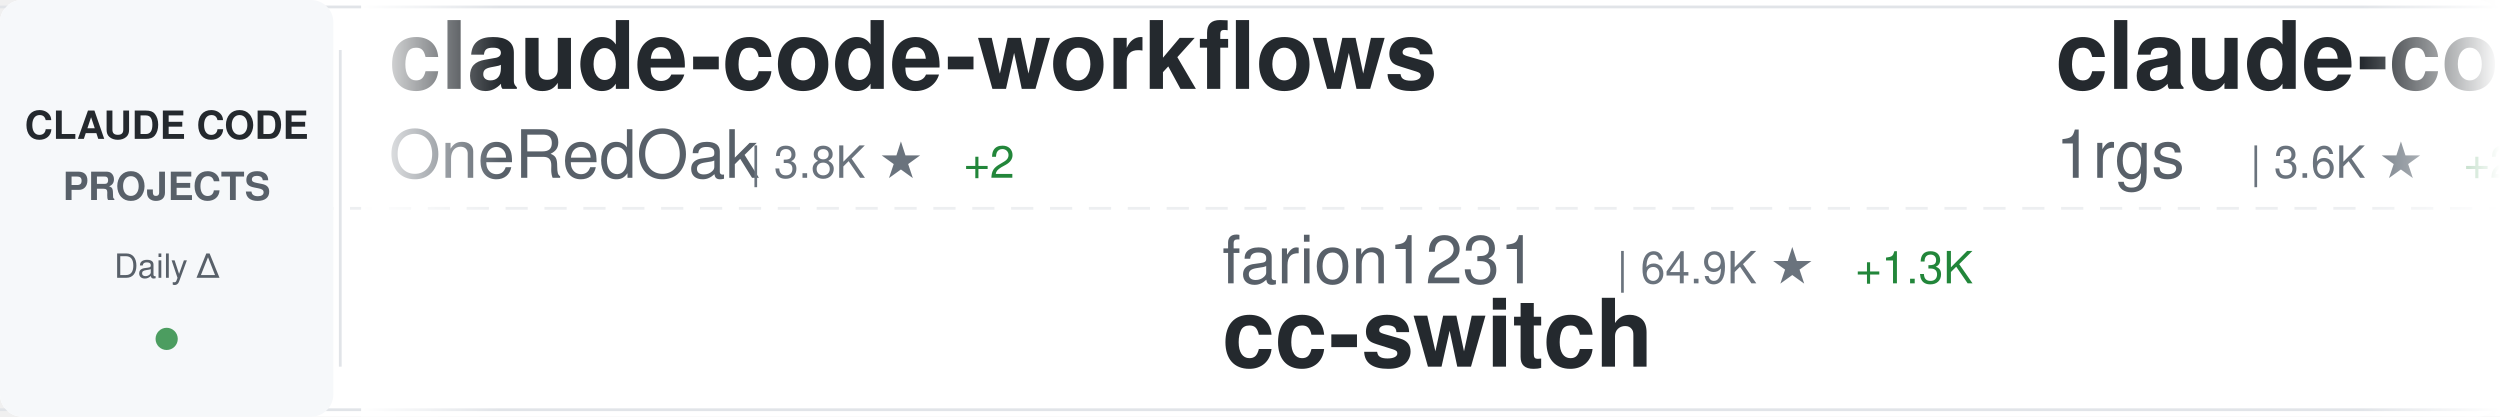
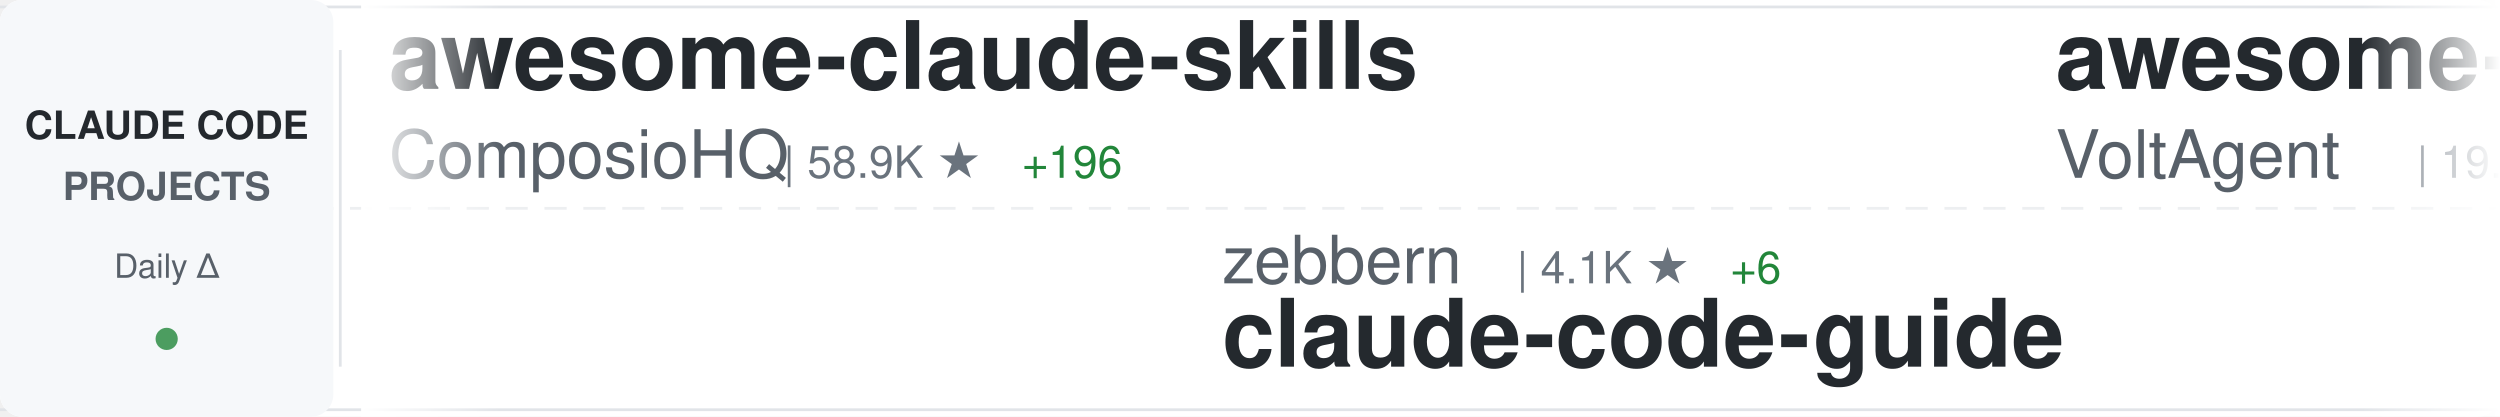
<svg xmlns="http://www.w3.org/2000/svg" width="900" height="150">
  <defs>
    <linearGradient id="awesomeLeftFade" x1="0%" y1="0%" x2="100%" y2="0%">
      <stop offset="0%" style="stop-color:#ffffff;stop-opacity:1" />
      <stop offset="100%" style="stop-color:#ffffff;stop-opacity:0" />
    </linearGradient>
    <linearGradient id="awesomeRightFade" x1="0%" y1="0%" x2="100%" y2="0%">
      <stop offset="0%" style="stop-color:#ffffff;stop-opacity:0" />
      <stop offset="100%" style="stop-color:#ffffff;stop-opacity:1" />
    </linearGradient>
  </defs>
  <rect width="900" height="150" fill="#ffffff" rx="8" />
  <rect x="0" y="2" width="900" height="1" fill="#e1e4e8" />
  <rect x="0" y="147" width="900" height="1" fill="#e1e4e8" />
  <line x1="0" y1="75" x2="900" y2="75" stroke="#e1e4e8" stroke-width="1" stroke-dasharray="8 6" opacity="0.6" />
  <rect x="0" y="0" width="120" height="150" fill="#f6f8fa" rx="8" />
  <text x="60" y="50" font-family="-apple-system, BlinkMacSystemFont, 'Segoe UI', Helvetica, Arial, sans-serif" font-size="14" font-weight="600" fill="#24292e" text-anchor="middle">CLAUDE CODE</text>
  <text x="60" y="72" font-family="-apple-system, BlinkMacSystemFont, 'Segoe UI', Helvetica, Arial, sans-serif" font-size="14" font-weight="600" fill="#586069" text-anchor="middle">PROJECTS</text>
  <text x="60" y="100" font-family="-apple-system, BlinkMacSystemFont, 'Segoe UI', Helvetica, Arial, sans-serif" font-size="12" font-weight="500" fill="#586069" text-anchor="middle">Daily Δ</text>
  <circle cx="60" cy="122" r="4" fill="#22863a" opacity="0.8" />
  <rect x="122" y="18" width="1" height="114" fill="#e1e4e8" />
  <clipPath id="awesomeTickerClip">
    <rect x="130" y="0" width="770" height="150" />
  </clipPath>
  <g clip-path="url(#awesomeTickerClip)">
    <g id="awesomeTickerItems">
      <animateTransform attributeName="transform" attributeType="XML" type="translate" from="0 0" to="-3000 0" dur="54s" repeatCount="indefinite" />
      <g transform="translate(0, 0)">
+         <text x="140" y="32" font-family="-apple-system, BlinkMacSystemFont, 'Segoe UI', Helvetica, Arial, sans-serif" font-size="34" font-weight="600" fill="#24292e">awesome-claude-skills</text>
+         <text x="140" y="64" font-family="-apple-system, BlinkMacSystemFont, 'Segoe UI', Helvetica, Arial, sans-serif" font-size="24" font-weight="400" fill="#586069">ComposioHQ</text>
+         <text x="282" y="64" font-family="-apple-system, BlinkMacSystemFont, 'Segoe UI', Helvetica, Arial, sans-serif" font-size="16" font-weight="500" fill="#6a737d">| 58.9K ★</text>
+         <text x="368" y="64" font-family="-apple-system, BlinkMacSystemFont, 'Segoe UI', Helvetica, Arial, sans-serif" font-size="16" font-weight="500" fill="#22863a"> +196</text>
+       </g>
+       <g transform="translate(300, 0)">
+         <text x="140" y="102" font-family="-apple-system, BlinkMacSystemFont, 'Segoe UI', Helvetica, Arial, sans-serif" font-size="24" font-weight="400" fill="#586069">zebbern</text>
+         <text x="246" y="102" font-family="-apple-system, BlinkMacSystemFont, 'Segoe UI', Helvetica, Arial, sans-serif" font-size="16" font-weight="500" fill="#6a737d">| 4.1K ★</text>
+         <text x="323" y="102" font-family="-apple-system, BlinkMacSystemFont, 'Segoe UI', Helvetica, Arial, sans-serif" font-size="16" font-weight="500" fill="#22863a"> +6</text>
+         <text x="140" y="132" font-family="-apple-system, BlinkMacSystemFont, 'Segoe UI', Helvetica, Arial, sans-serif" font-size="34" font-weight="600" fill="#24292e">claude-code-guide</text>
+       </g>
+       <g transform="translate(600, 0)">
+         <text x="140" y="32" font-family="-apple-system, BlinkMacSystemFont, 'Segoe UI', Helvetica, Arial, sans-serif" font-size="34" font-weight="600" fill="#24292e">awesome-claude-code-suba...</text>
+         <text x="140" y="64" font-family="-apple-system, BlinkMacSystemFont, 'Segoe UI', Helvetica, Arial, sans-serif" font-size="24" font-weight="400" fill="#586069">VoltAgent</text>
+         <text x="270" y="64" font-family="-apple-system, BlinkMacSystemFont, 'Segoe UI', Helvetica, Arial, sans-serif" font-size="16" font-weight="500" fill="#6a737d">| 19.5K ★</text>
+         <text x="356" y="64" font-family="-apple-system, BlinkMacSystemFont, 'Segoe UI', Helvetica, Arial, sans-serif" font-size="16" font-weight="500" fill="#22863a"> +69</text>
+       </g>
+       <g transform="translate(900, 0)">
+         <text x="140" y="102" font-family="-apple-system, BlinkMacSystemFont, 'Segoe UI', Helvetica, Arial, sans-serif" font-size="24" font-weight="400" fill="#586069">FlorianBruniaux</text>
+         <text x="342" y="102" font-family="-apple-system, BlinkMacSystemFont, 'Segoe UI', Helvetica, Arial, sans-serif" font-size="16" font-weight="500" fill="#6a737d">| 4.3K ★</text>
+         <text x="419" y="102" font-family="-apple-system, BlinkMacSystemFont, 'Segoe UI', Helvetica, Arial, sans-serif" font-size="16" font-weight="500" fill="#22863a"> +17</text>
+         <text x="140" y="132" font-family="-apple-system, BlinkMacSystemFont, 'Segoe UI', Helvetica, Arial, sans-serif" font-size="34" font-weight="600" fill="#24292e">claude-code-ultimate-gui...</text>
+       </g>
+       <g transform="translate(1200, 0)">
+         <text x="140" y="32" font-family="-apple-system, BlinkMacSystemFont, 'Segoe UI', Helvetica, Arial, sans-serif" font-size="34" font-weight="600" fill="#24292e">claude-code-settings</text>
+         <text x="140" y="64" font-family="-apple-system, BlinkMacSystemFont, 'Segoe UI', Helvetica, Arial, sans-serif" font-size="24" font-weight="400" fill="#586069">feiskyer</text>
+         <text x="258" y="64" font-family="-apple-system, BlinkMacSystemFont, 'Segoe UI', Helvetica, Arial, sans-serif" font-size="16" font-weight="500" fill="#6a737d">| 1.5K ★</text>
+       </g>
+       <g transform="translate(1500, 0)">
+         <text x="140" y="102" font-family="-apple-system, BlinkMacSystemFont, 'Segoe UI', Helvetica, Arial, sans-serif" font-size="24" font-weight="400" fill="#586069">anthropics</text>
+         <text x="282" y="102" font-family="-apple-system, BlinkMacSystemFont, 'Segoe UI', Helvetica, Arial, sans-serif" font-size="16" font-weight="500" fill="#6a737d">| 19.0K ★</text>
+         <text x="368" y="102" font-family="-apple-system, BlinkMacSystemFont, 'Segoe UI', Helvetica, Arial, sans-serif" font-size="16" font-weight="500" fill="#22863a"> +80</text>
+         <text x="140" y="132" font-family="-apple-system, BlinkMacSystemFont, 'Segoe UI', Helvetica, Arial, sans-serif" font-size="34" font-weight="600" fill="#24292e">claude-plugins-official</text>
+       </g>
+       <g transform="translate(1800, 0)">
        <text x="140" y="32" font-family="-apple-system, BlinkMacSystemFont, 'Segoe UI', Helvetica, Arial, sans-serif" font-size="34" font-weight="600" fill="#24292e">claude-code-workflows</text>
        <text x="140" y="64" font-family="-apple-system, BlinkMacSystemFont, 'Segoe UI', Helvetica, Arial, sans-serif" font-size="24" font-weight="400" fill="#586069">OneRedOak</text>
        <text x="270" y="64" font-family="-apple-system, BlinkMacSystemFont, 'Segoe UI', Helvetica, Arial, sans-serif" font-size="16" font-weight="500" fill="#6a737d">| 3.8K ★</text>
        <text x="347" y="64" font-family="-apple-system, BlinkMacSystemFont, 'Segoe UI', Helvetica, Arial, sans-serif" font-size="16" font-weight="500" fill="#22863a"> +2</text>
      </g>
-       <g transform="translate(300, 0)">
-         <text x="140" y="102" font-family="-apple-system, BlinkMacSystemFont, 'Segoe UI', Helvetica, Arial, sans-serif" font-size="24" font-weight="400" fill="#586069">farion1231</text>
-         <text x="282" y="102" font-family="-apple-system, BlinkMacSystemFont, 'Segoe UI', Helvetica, Arial, sans-serif" font-size="16" font-weight="500" fill="#6a737d">| 64.9K ★</text>
-         <text x="368" y="102" font-family="-apple-system, BlinkMacSystemFont, 'Segoe UI', Helvetica, Arial, sans-serif" font-size="16" font-weight="500" fill="#22863a"> +1.3K</text>
-         <text x="140" y="132" font-family="-apple-system, BlinkMacSystemFont, 'Segoe UI', Helvetica, Arial, sans-serif" font-size="34" font-weight="600" fill="#24292e">cc-switch</text>
-       </g>
-       <g transform="translate(600, 0)">
-         <text x="140" y="32" font-family="-apple-system, BlinkMacSystemFont, 'Segoe UI', Helvetica, Arial, sans-serif" font-size="34" font-weight="600" fill="#24292e">claude-code-proxy</text>
-         <text x="140" y="64" font-family="-apple-system, BlinkMacSystemFont, 'Segoe UI', Helvetica, Arial, sans-serif" font-size="24" font-weight="400" fill="#586069">1rgs</text>
-         <text x="210" y="64" font-family="-apple-system, BlinkMacSystemFont, 'Segoe UI', Helvetica, Arial, sans-serif" font-size="16" font-weight="500" fill="#6a737d">| 3.6K ★</text>
-         <text x="287" y="64" font-family="-apple-system, BlinkMacSystemFont, 'Segoe UI', Helvetica, Arial, sans-serif" font-size="16" font-weight="500" fill="#22863a"> +2</text>
-       </g>
-       <g transform="translate(900, 0)">
-         <text x="140" y="102" font-family="-apple-system, BlinkMacSystemFont, 'Segoe UI', Helvetica, Arial, sans-serif" font-size="24" font-weight="400" fill="#586069">pengchengneo</text>
-         <text x="306" y="102" font-family="-apple-system, BlinkMacSystemFont, 'Segoe UI', Helvetica, Arial, sans-serif" font-size="16" font-weight="500" fill="#6a737d">| 1.3K ★</text>
-         <text x="383" y="102" font-family="-apple-system, BlinkMacSystemFont, 'Segoe UI', Helvetica, Arial, sans-serif" font-size="16" font-weight="500" fill="#22863a"> +3</text>
-         <text x="140" y="132" font-family="-apple-system, BlinkMacSystemFont, 'Segoe UI', Helvetica, Arial, sans-serif" font-size="34" font-weight="600" fill="#24292e">Claude-Code</text>
-       </g>
-       <g transform="translate(1200, 0)">
-         <text x="140" y="32" font-family="-apple-system, BlinkMacSystemFont, 'Segoe UI', Helvetica, Arial, sans-serif" font-size="34" font-weight="600" fill="#24292e">ClaudeCode</text>
-         <text x="140" y="64" font-family="-apple-system, BlinkMacSystemFont, 'Segoe UI', Helvetica, Arial, sans-serif" font-size="24" font-weight="400" fill="#586069">guanshan</text>
-         <text x="258" y="64" font-family="-apple-system, BlinkMacSystemFont, 'Segoe UI', Helvetica, Arial, sans-serif" font-size="16" font-weight="500" fill="#6a737d">| 59 ★</text>
-         <text x="317" y="64" font-family="-apple-system, BlinkMacSystemFont, 'Segoe UI', Helvetica, Arial, sans-serif" font-size="16" font-weight="500" fill="#22863a"> +1</text>
-       </g>
-       <g transform="translate(1500, 0)">
-         <text x="140" y="102" font-family="-apple-system, BlinkMacSystemFont, 'Segoe UI', Helvetica, Arial, sans-serif" font-size="24" font-weight="400" fill="#586069">Alishahryar1</text>
-         <text x="306" y="102" font-family="-apple-system, BlinkMacSystemFont, 'Segoe UI', Helvetica, Arial, sans-serif" font-size="16" font-weight="500" fill="#6a737d">| 23.2K ★</text>
-         <text x="392" y="102" font-family="-apple-system, BlinkMacSystemFont, 'Segoe UI', Helvetica, Arial, sans-serif" font-size="16" font-weight="500" fill="#22863a"> +475</text>
-         <text x="140" y="132" font-family="-apple-system, BlinkMacSystemFont, 'Segoe UI', Helvetica, Arial, sans-serif" font-size="34" font-weight="600" fill="#24292e">free-claude-code</text>
-       </g>
-       <g transform="translate(1800, 0)">
-         <text x="140" y="32" font-family="-apple-system, BlinkMacSystemFont, 'Segoe UI', Helvetica, Arial, sans-serif" font-size="34" font-weight="600" fill="#24292e">claude-plugins-official</text>
-         <text x="140" y="64" font-family="-apple-system, BlinkMacSystemFont, 'Segoe UI', Helvetica, Arial, sans-serif" font-size="24" font-weight="400" fill="#586069">anthropics</text>
-         <text x="282" y="64" font-family="-apple-system, BlinkMacSystemFont, 'Segoe UI', Helvetica, Arial, sans-serif" font-size="16" font-weight="500" fill="#6a737d">| 19.0K ★</text>
-         <text x="368" y="64" font-family="-apple-system, BlinkMacSystemFont, 'Segoe UI', Helvetica, Arial, sans-serif" font-size="16" font-weight="500" fill="#22863a"> +85</text>
-       </g>
      <g transform="translate(2100, 0)">
-         <text x="140" y="102" font-family="-apple-system, BlinkMacSystemFont, 'Segoe UI', Helvetica, Arial, sans-serif" font-size="24" font-weight="400" fill="#586069">andrew-kramer-inno</text>
-         <text x="378" y="102" font-family="-apple-system, BlinkMacSystemFont, 'Segoe UI', Helvetica, Arial, sans-serif" font-size="16" font-weight="500" fill="#6a737d">| 587 ★</text>
-         <text x="446" y="102" font-family="-apple-system, BlinkMacSystemFont, 'Segoe UI', Helvetica, Arial, sans-serif" font-size="16" font-weight="500" fill="#22863a"> +1</text>
-         <text x="140" y="132" font-family="-apple-system, BlinkMacSystemFont, 'Segoe UI', Helvetica, Arial, sans-serif" font-size="34" font-weight="600" fill="#24292e">claude-code-source-build</text>
+         <text x="140" y="102" font-family="-apple-system, BlinkMacSystemFont, 'Segoe UI', Helvetica, Arial, sans-serif" font-size="24" font-weight="400" fill="#586069">wanshuiyin</text>
+         <text x="282" y="102" font-family="-apple-system, BlinkMacSystemFont, 'Segoe UI', Helvetica, Arial, sans-serif" font-size="16" font-weight="500" fill="#6a737d">| 8.6K ★</text>
+         <text x="359" y="102" font-family="-apple-system, BlinkMacSystemFont, 'Segoe UI', Helvetica, Arial, sans-serif" font-size="16" font-weight="500" fill="#22863a"> +93</text>
+         <text x="140" y="132" font-family="-apple-system, BlinkMacSystemFont, 'Segoe UI', Helvetica, Arial, sans-serif" font-size="34" font-weight="600" fill="#24292e">Auto-claude-code-researc...</text>
      </g>
      <g transform="translate(2400, 0)">
-         <text x="140" y="32" font-family="-apple-system, BlinkMacSystemFont, 'Segoe UI', Helvetica, Arial, sans-serif" font-size="34" font-weight="600" fill="#24292e">everything-claude-code</text>
-         <text x="140" y="64" font-family="-apple-system, BlinkMacSystemFont, 'Segoe UI', Helvetica, Arial, sans-serif" font-size="24" font-weight="400" fill="#586069">affaan-m</text>
-         <text x="258" y="64" font-family="-apple-system, BlinkMacSystemFont, 'Segoe UI', Helvetica, Arial, sans-serif" font-size="16" font-weight="500" fill="#6a737d">| 176.6K ★</text>
-         <text x="353" y="64" font-family="-apple-system, BlinkMacSystemFont, 'Segoe UI', Helvetica, Arial, sans-serif" font-size="16" font-weight="500" fill="#22863a"> +780</text>
+         <text x="140" y="32" font-family="-apple-system, BlinkMacSystemFont, 'Segoe UI', Helvetica, Arial, sans-serif" font-size="34" font-weight="600" fill="#24292e">claude-coder</text>
+         <text x="140" y="64" font-family="-apple-system, BlinkMacSystemFont, 'Segoe UI', Helvetica, Arial, sans-serif" font-size="24" font-weight="400" fill="#586069">kodu-ai</text>
+         <text x="246" y="64" font-family="-apple-system, BlinkMacSystemFont, 'Segoe UI', Helvetica, Arial, sans-serif" font-size="16" font-weight="500" fill="#6a737d">| 5.3K ★</text>
+         <text x="323" y="64" font-family="-apple-system, BlinkMacSystemFont, 'Segoe UI', Helvetica, Arial, sans-serif" font-size="16" font-weight="500" fill="#22863a"> +2</text>
      </g>
      <g transform="translate(2700, 0)">
+         <text x="140" y="102" font-family="-apple-system, BlinkMacSystemFont, 'Segoe UI', Helvetica, Arial, sans-serif" font-size="24" font-weight="400" fill="#586069">eyaltoledano</text>
+         <text x="306" y="102" font-family="-apple-system, BlinkMacSystemFont, 'Segoe UI', Helvetica, Arial, sans-serif" font-size="16" font-weight="500" fill="#6a737d">| 27.1K ★</text>
+         <text x="392" y="102" font-family="-apple-system, BlinkMacSystemFont, 'Segoe UI', Helvetica, Arial, sans-serif" font-size="16" font-weight="500" fill="#22863a"> +19</text>
+         <text x="140" y="132" font-family="-apple-system, BlinkMacSystemFont, 'Segoe UI', Helvetica, Arial, sans-serif" font-size="34" font-weight="600" fill="#24292e">claude-task-master</text>
+       </g>
+       <g transform="translate(3000, 0)">
+         <text x="140" y="32" font-family="-apple-system, BlinkMacSystemFont, 'Segoe UI', Helvetica, Arial, sans-serif" font-size="34" font-weight="600" fill="#24292e">awesome-claude-skills</text>
+         <text x="140" y="64" font-family="-apple-system, BlinkMacSystemFont, 'Segoe UI', Helvetica, Arial, sans-serif" font-size="24" font-weight="400" fill="#586069">ComposioHQ</text>
+         <text x="282" y="64" font-family="-apple-system, BlinkMacSystemFont, 'Segoe UI', Helvetica, Arial, sans-serif" font-size="16" font-weight="500" fill="#6a737d">| 58.9K ★</text>
+         <text x="368" y="64" font-family="-apple-system, BlinkMacSystemFont, 'Segoe UI', Helvetica, Arial, sans-serif" font-size="16" font-weight="500" fill="#22863a"> +196</text>
+       </g>
+       <g transform="translate(3300, 0)">
+         <text x="140" y="102" font-family="-apple-system, BlinkMacSystemFont, 'Segoe UI', Helvetica, Arial, sans-serif" font-size="24" font-weight="400" fill="#586069">zebbern</text>
+         <text x="246" y="102" font-family="-apple-system, BlinkMacSystemFont, 'Segoe UI', Helvetica, Arial, sans-serif" font-size="16" font-weight="500" fill="#6a737d">| 4.1K ★</text>
+         <text x="323" y="102" font-family="-apple-system, BlinkMacSystemFont, 'Segoe UI', Helvetica, Arial, sans-serif" font-size="16" font-weight="500" fill="#22863a"> +6</text>
+         <text x="140" y="132" font-family="-apple-system, BlinkMacSystemFont, 'Segoe UI', Helvetica, Arial, sans-serif" font-size="34" font-weight="600" fill="#24292e">claude-code-guide</text>
+       </g>
+       <g transform="translate(3600, 0)">
+         <text x="140" y="32" font-family="-apple-system, BlinkMacSystemFont, 'Segoe UI', Helvetica, Arial, sans-serif" font-size="34" font-weight="600" fill="#24292e">awesome-claude-code-suba...</text>
+         <text x="140" y="64" font-family="-apple-system, BlinkMacSystemFont, 'Segoe UI', Helvetica, Arial, sans-serif" font-size="24" font-weight="400" fill="#586069">VoltAgent</text>
+         <text x="270" y="64" font-family="-apple-system, BlinkMacSystemFont, 'Segoe UI', Helvetica, Arial, sans-serif" font-size="16" font-weight="500" fill="#6a737d">| 19.5K ★</text>
+         <text x="356" y="64" font-family="-apple-system, BlinkMacSystemFont, 'Segoe UI', Helvetica, Arial, sans-serif" font-size="16" font-weight="500" fill="#22863a"> +69</text>
+       </g>
+       <g transform="translate(3900, 0)">
        <text x="140" y="102" font-family="-apple-system, BlinkMacSystemFont, 'Segoe UI', Helvetica, Arial, sans-serif" font-size="24" font-weight="400" fill="#586069">FlorianBruniaux</text>
        <text x="342" y="102" font-family="-apple-system, BlinkMacSystemFont, 'Segoe UI', Helvetica, Arial, sans-serif" font-size="16" font-weight="500" fill="#6a737d">| 4.3K ★</text>
        <text x="419" y="102" font-family="-apple-system, BlinkMacSystemFont, 'Segoe UI', Helvetica, Arial, sans-serif" font-size="16" font-weight="500" fill="#22863a"> +17</text>
        <text x="140" y="132" font-family="-apple-system, BlinkMacSystemFont, 'Segoe UI', Helvetica, Arial, sans-serif" font-size="34" font-weight="600" fill="#24292e">claude-code-ultimate-gui...</text>
-       </g>
-       <g transform="translate(3000, 0)">
-         <text x="140" y="32" font-family="-apple-system, BlinkMacSystemFont, 'Segoe UI', Helvetica, Arial, sans-serif" font-size="34" font-weight="600" fill="#24292e">claude-code-workflows</text>
-         <text x="140" y="64" font-family="-apple-system, BlinkMacSystemFont, 'Segoe UI', Helvetica, Arial, sans-serif" font-size="24" font-weight="400" fill="#586069">OneRedOak</text>
-         <text x="270" y="64" font-family="-apple-system, BlinkMacSystemFont, 'Segoe UI', Helvetica, Arial, sans-serif" font-size="16" font-weight="500" fill="#6a737d">| 3.8K ★</text>
-         <text x="347" y="64" font-family="-apple-system, BlinkMacSystemFont, 'Segoe UI', Helvetica, Arial, sans-serif" font-size="16" font-weight="500" fill="#22863a"> +2</text>
-       </g>
-       <g transform="translate(3300, 0)">
-         <text x="140" y="102" font-family="-apple-system, BlinkMacSystemFont, 'Segoe UI', Helvetica, Arial, sans-serif" font-size="24" font-weight="400" fill="#586069">farion1231</text>
-         <text x="282" y="102" font-family="-apple-system, BlinkMacSystemFont, 'Segoe UI', Helvetica, Arial, sans-serif" font-size="16" font-weight="500" fill="#6a737d">| 64.9K ★</text>
-         <text x="368" y="102" font-family="-apple-system, BlinkMacSystemFont, 'Segoe UI', Helvetica, Arial, sans-serif" font-size="16" font-weight="500" fill="#22863a"> +1.3K</text>
-         <text x="140" y="132" font-family="-apple-system, BlinkMacSystemFont, 'Segoe UI', Helvetica, Arial, sans-serif" font-size="34" font-weight="600" fill="#24292e">cc-switch</text>
-       </g>
-       <g transform="translate(3600, 0)">
-         <text x="140" y="32" font-family="-apple-system, BlinkMacSystemFont, 'Segoe UI', Helvetica, Arial, sans-serif" font-size="34" font-weight="600" fill="#24292e">claude-code-proxy</text>
-         <text x="140" y="64" font-family="-apple-system, BlinkMacSystemFont, 'Segoe UI', Helvetica, Arial, sans-serif" font-size="24" font-weight="400" fill="#586069">1rgs</text>
-         <text x="210" y="64" font-family="-apple-system, BlinkMacSystemFont, 'Segoe UI', Helvetica, Arial, sans-serif" font-size="16" font-weight="500" fill="#6a737d">| 3.6K ★</text>
-         <text x="287" y="64" font-family="-apple-system, BlinkMacSystemFont, 'Segoe UI', Helvetica, Arial, sans-serif" font-size="16" font-weight="500" fill="#22863a"> +2</text>
-       </g>
-       <g transform="translate(3900, 0)">
-         <text x="140" y="102" font-family="-apple-system, BlinkMacSystemFont, 'Segoe UI', Helvetica, Arial, sans-serif" font-size="24" font-weight="400" fill="#586069">pengchengneo</text>
-         <text x="306" y="102" font-family="-apple-system, BlinkMacSystemFont, 'Segoe UI', Helvetica, Arial, sans-serif" font-size="16" font-weight="500" fill="#6a737d">| 1.3K ★</text>
-         <text x="383" y="102" font-family="-apple-system, BlinkMacSystemFont, 'Segoe UI', Helvetica, Arial, sans-serif" font-size="16" font-weight="500" fill="#22863a"> +3</text>
-         <text x="140" y="132" font-family="-apple-system, BlinkMacSystemFont, 'Segoe UI', Helvetica, Arial, sans-serif" font-size="34" font-weight="600" fill="#24292e">Claude-Code</text>
      </g>
    </g>
  </g>
  <rect x="130" y="0" width="50" height="150" fill="url(#awesomeLeftFade)" />
  <rect x="850" y="0" width="50" height="150" fill="url(#awesomeRightFade)" />
</svg>
